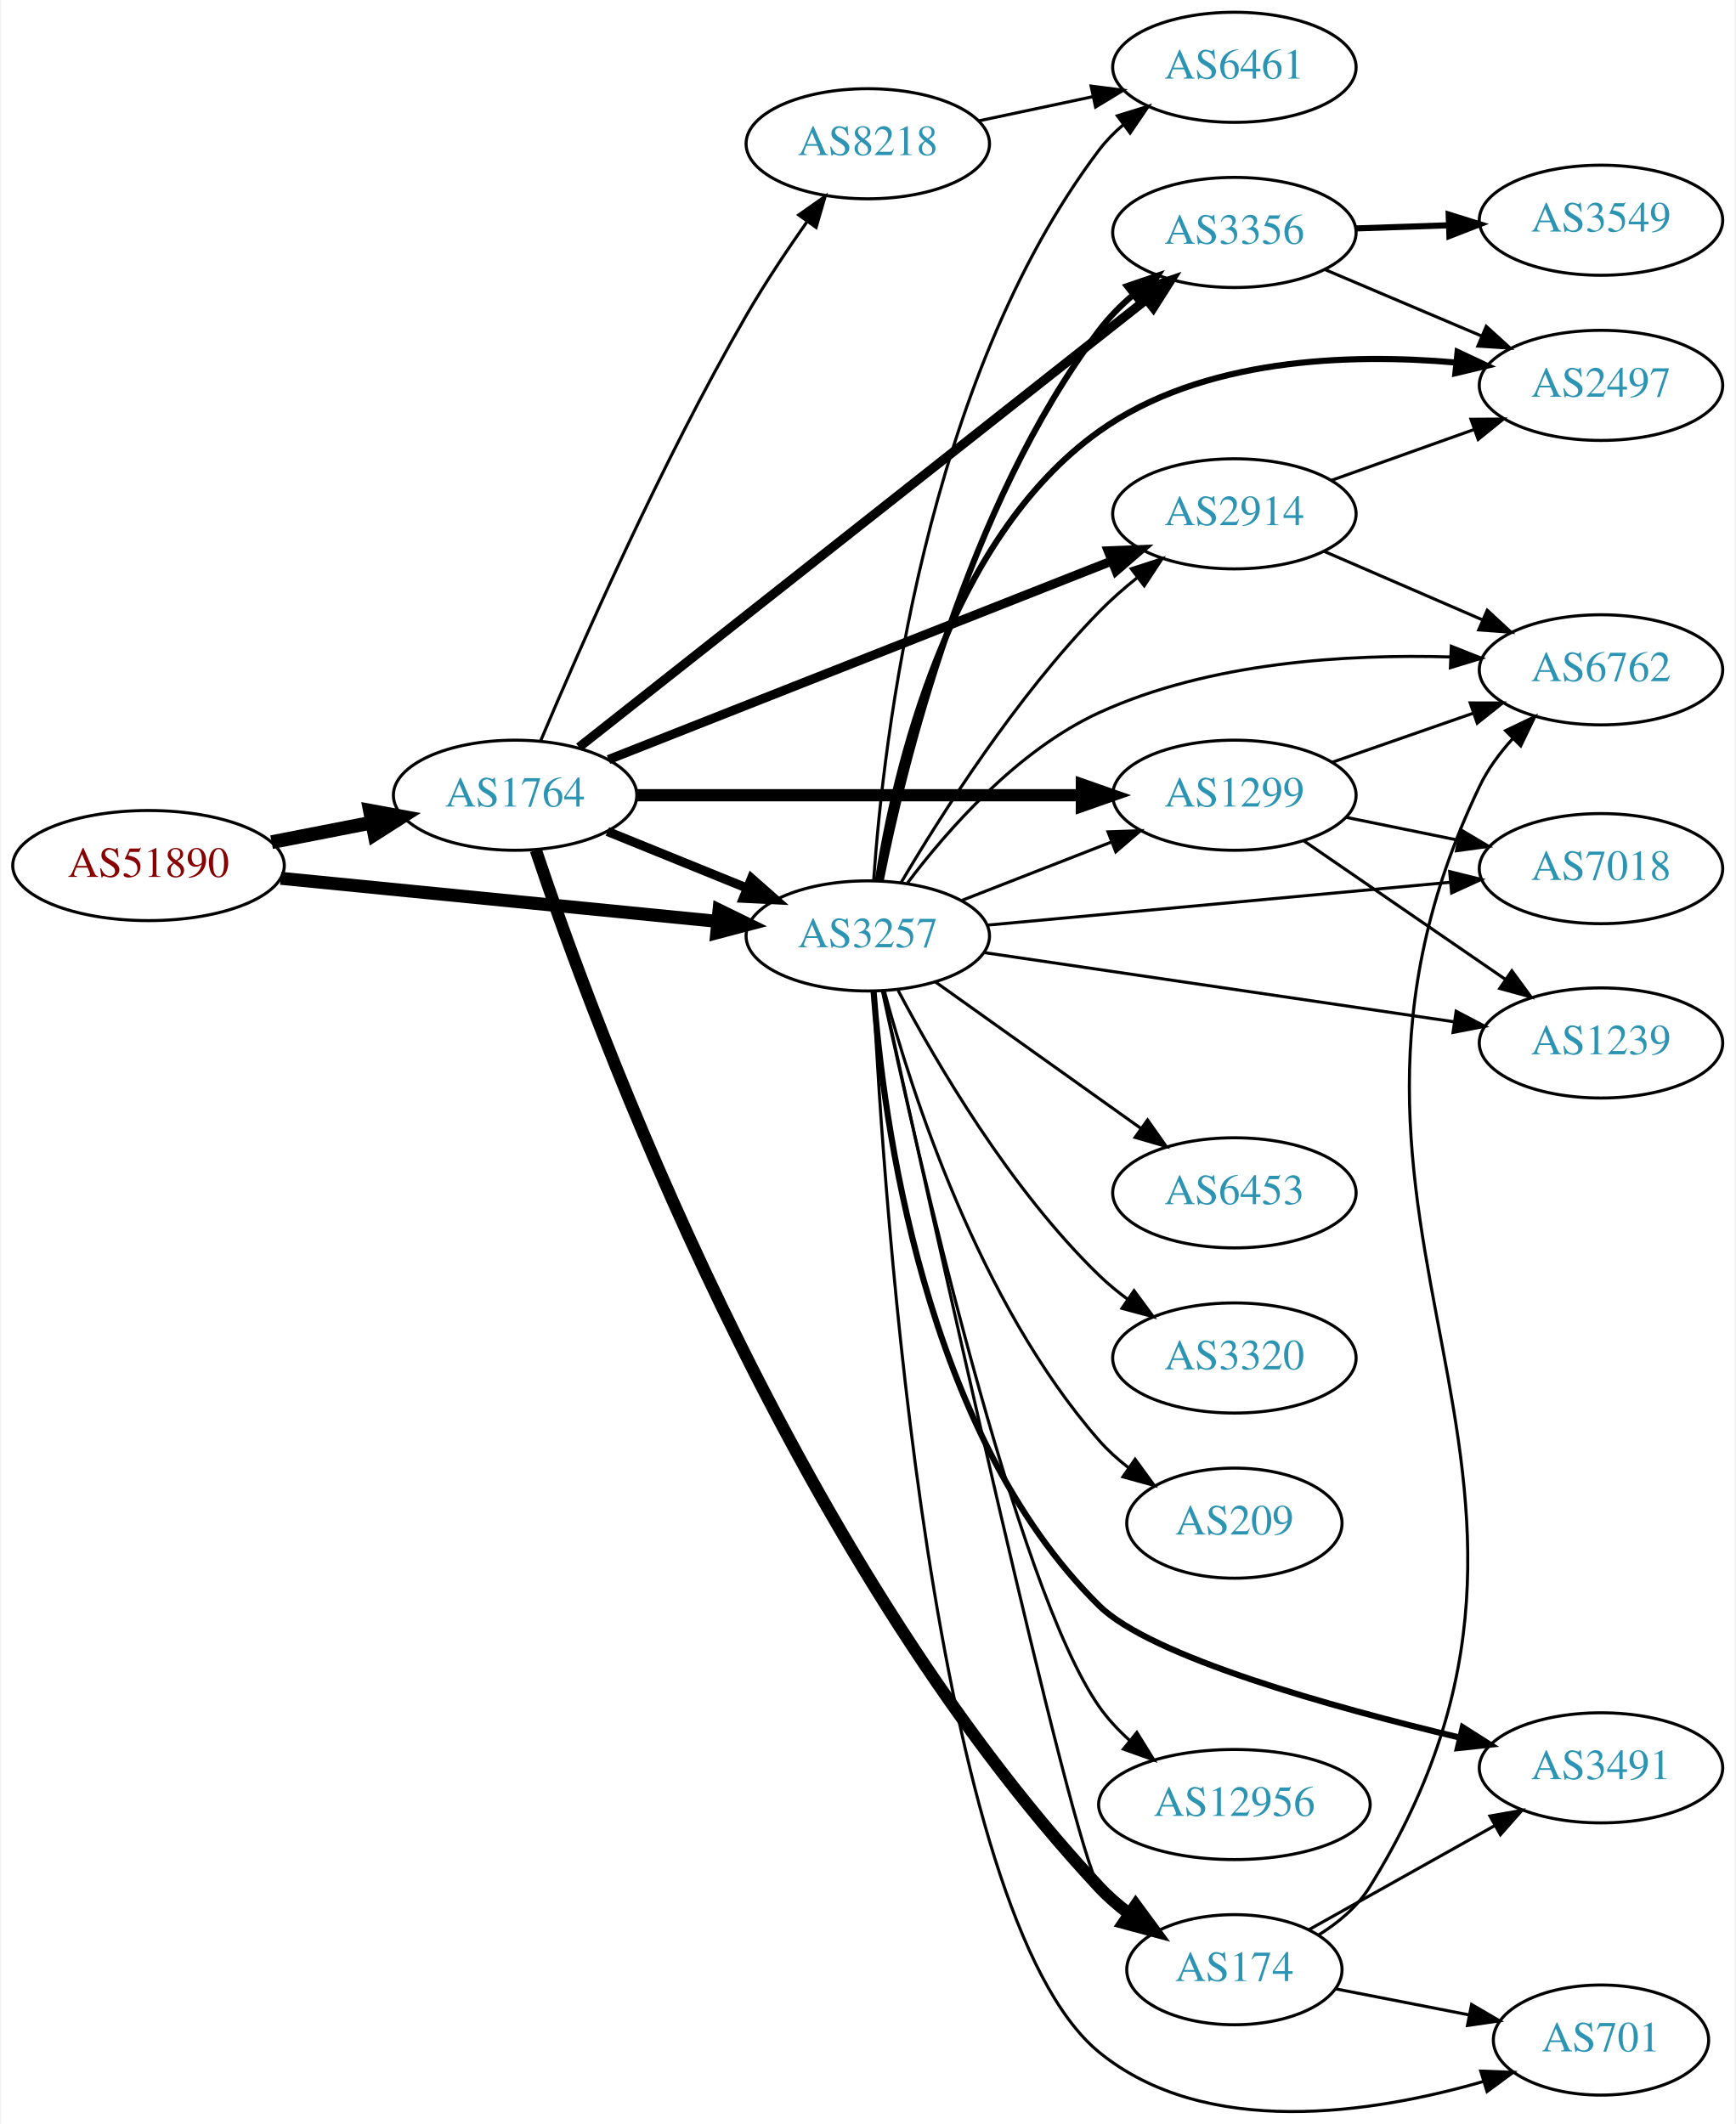
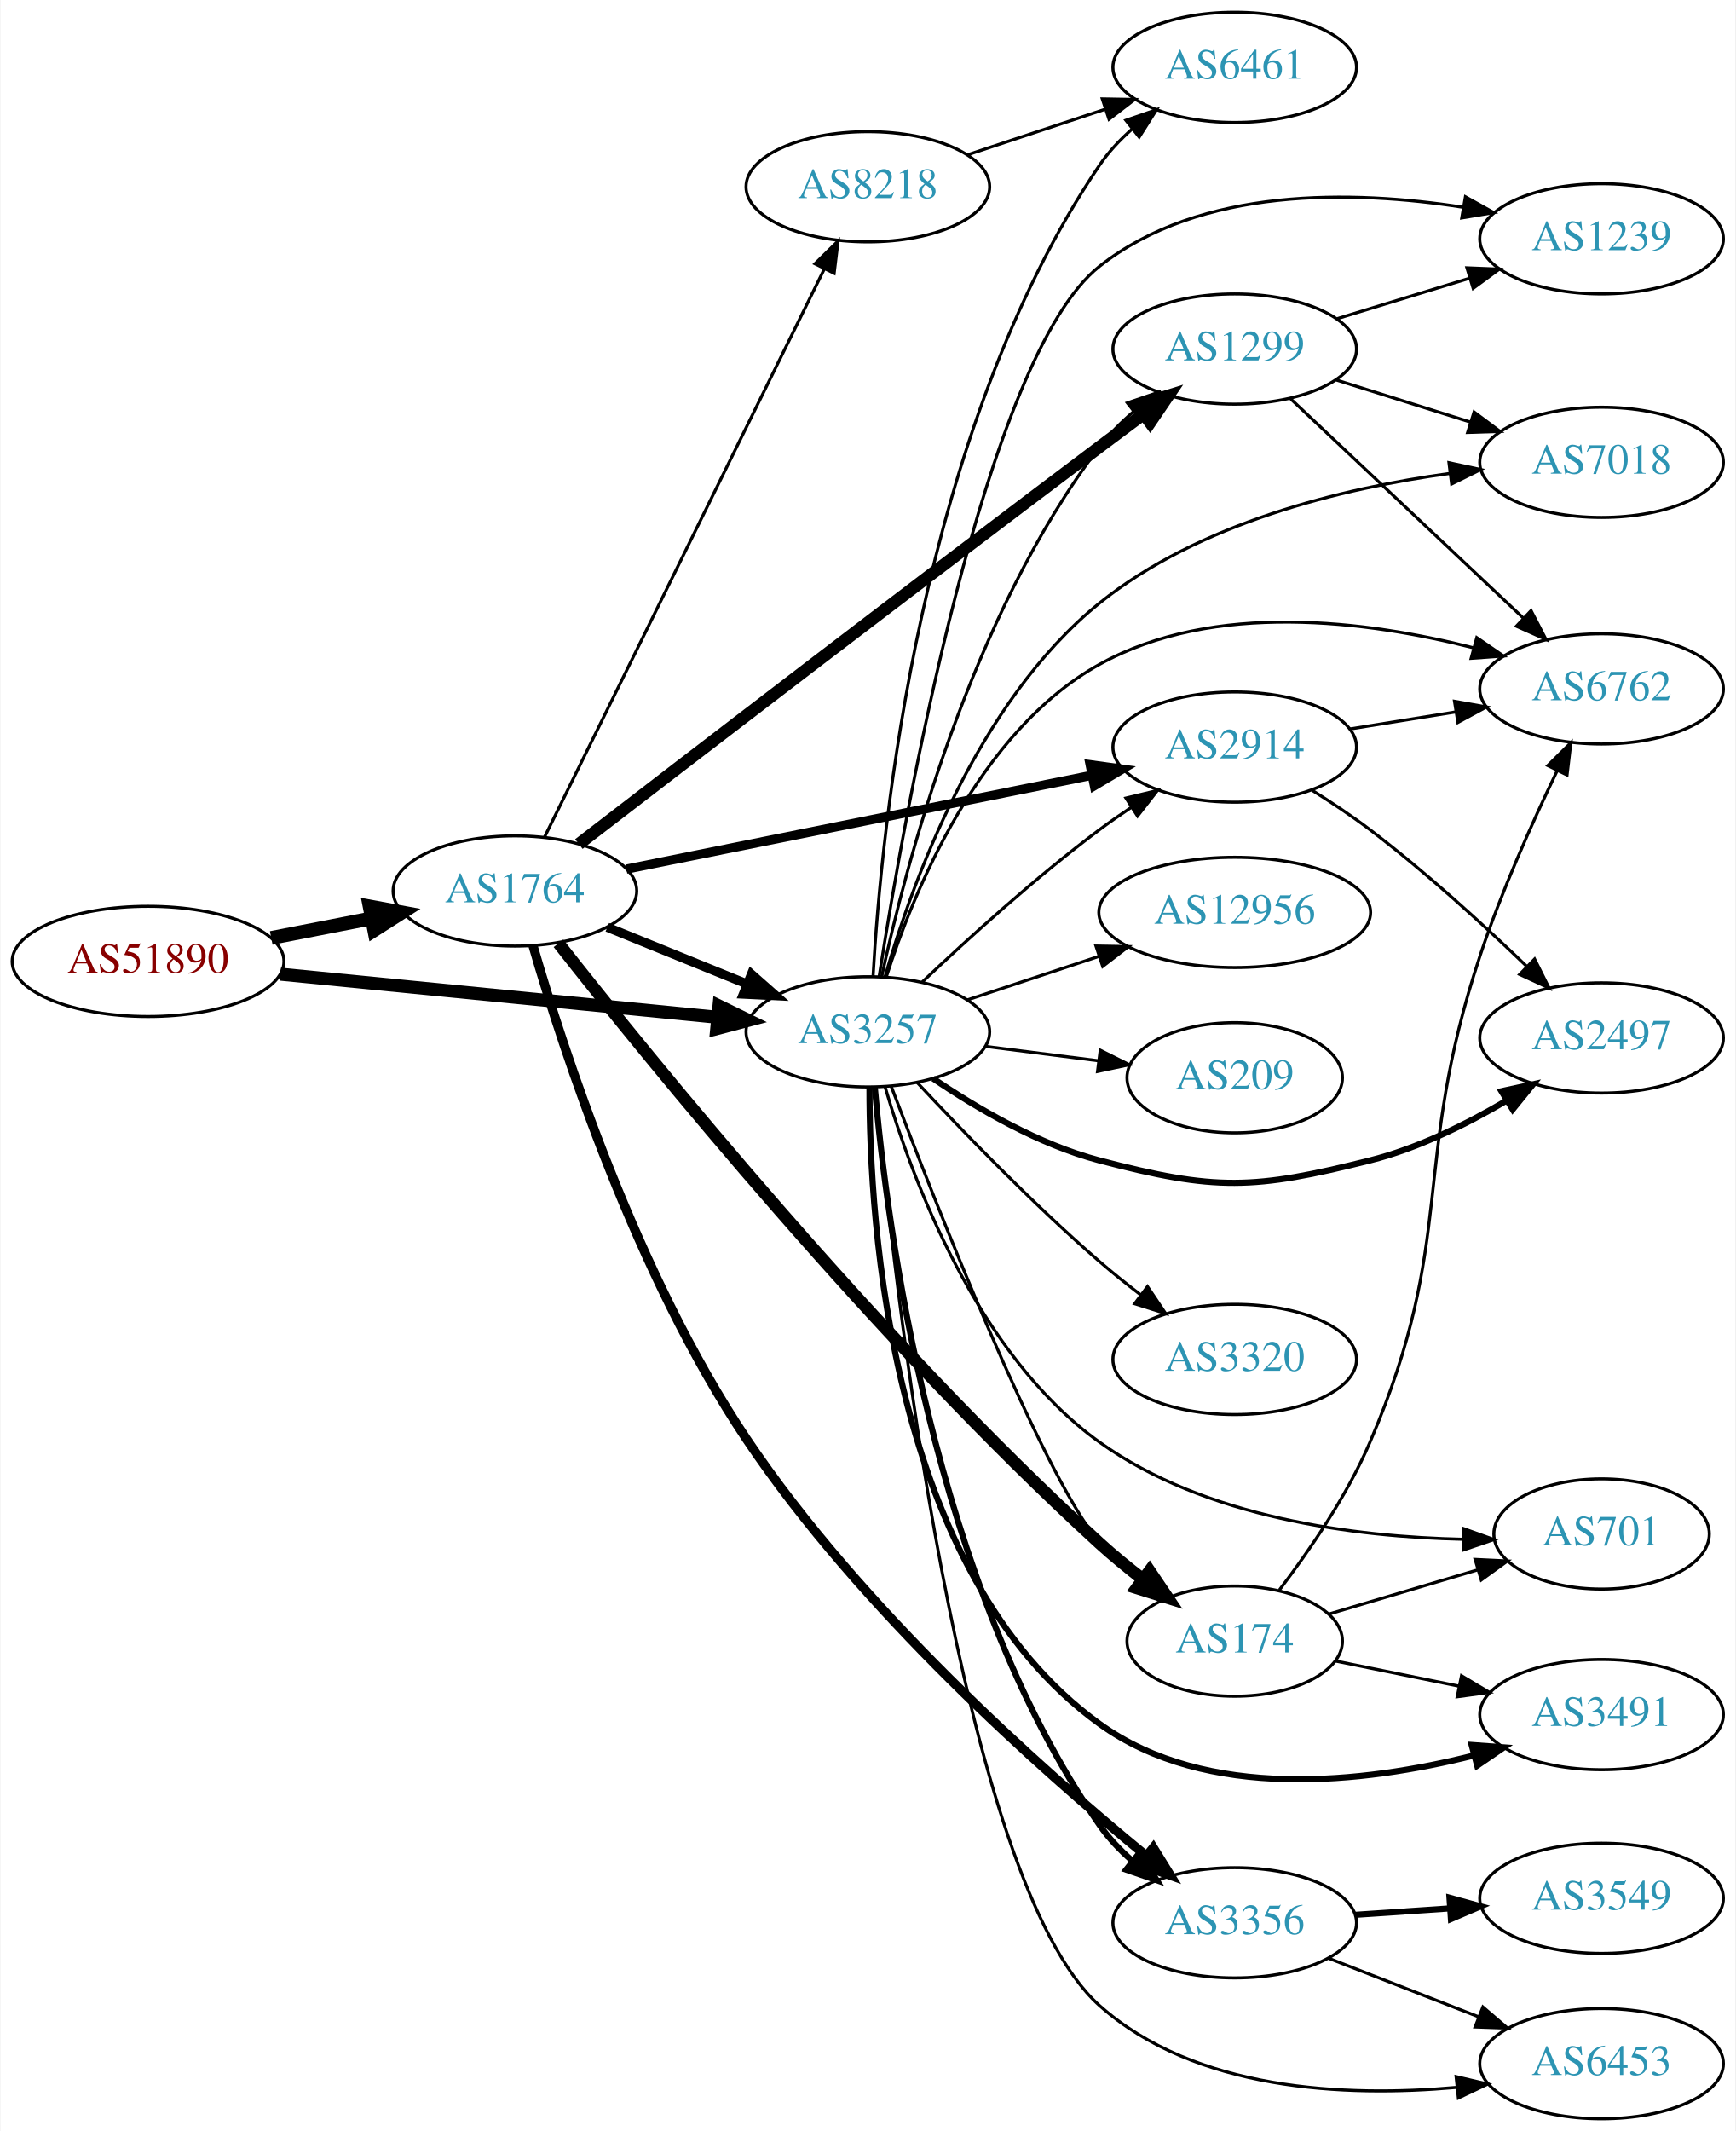
- <svg xmlns="http://www.w3.org/2000/svg" xmlns:xlink="http://www.w3.org/1999/xlink" width="567pt" height="694pt" viewBox="0.00 0.00 566.66 694.45">
-   <g id="graph0" class="graph" transform="scale(1 1) rotate(0) translate(4 690.447)">
-     <polygon fill="white" stroke="none" points="-4,4 -4,-690.447 562.663,-690.447 562.663,4 -4,4" />
+ <svg xmlns="http://www.w3.org/2000/svg" xmlns:xlink="http://www.w3.org/1999/xlink" width="567pt" height="696pt" viewBox="0.00 0.00 566.66 696.00">
+   <g id="graph0" class="graph" transform="scale(1 1) rotate(0) translate(4 692)">
+     <polygon fill="white" stroke="none" points="-4,4 -4,-692 562.663,-692 562.663,4 -4,4" />
    <g id="node1" class="node">
      <g id="a_node1">
        <a xlink:href="/asn/51890" xlink:title="AS51890 ~ Mayr-Melnhof Karton GmbH [AT]">
-           <ellipse fill="#ffffff" stroke="black" cx="44.196" cy="-407.447" rx="44.393" ry="18" />
-           <text text-anchor="middle" x="44.196" y="-403.747" font-family="Times,serif" font-size="14.00" fill="#880000">AS51890</text>
+           <ellipse fill="#ffffff" stroke="black" cx="44.196" cy="-378" rx="44.393" ry="18" />
+           <text text-anchor="middle" x="44.196" y="-374.3" font-family="Times,serif" font-size="14.00" fill="#880000">AS51890</text>
        </a>
      </g>
    </g>
    <g id="node2" class="node">
      <g id="a_node2">
        <a xlink:href="/asn/1764" xlink:title="AS1764 ~ NEXTLAYER-AS [AT]">
-           <ellipse fill="#ffffff" stroke="black" cx="164.039" cy="-430.447" rx="39.794" ry="18" />
-           <text text-anchor="middle" x="164.039" y="-426.747" font-family="Times,serif" font-size="14.00" fill="#2c94b3">AS1764</text>
+           <ellipse fill="#ffffff" stroke="black" cx="164.039" cy="-401" rx="39.794" ry="18" />
+           <text text-anchor="middle" x="164.039" y="-397.3" font-family="Times,serif" font-size="14.00" fill="#2c94b3">AS1764</text>
        </a>
      </g>
    </g>
    <g id="edge1" class="edge">
-       <path fill="none" stroke="black" stroke-width="4.5" d="M84.436,-415.106C94.888,-417.146 106.274,-419.368 117.052,-421.472" />
-       <polygon fill="black" stroke="black" stroke-width="4.5" points="116.58,-425.391 127.149,-423.443 118.089,-417.662 116.58,-425.391" />
+       <path fill="none" stroke="black" stroke-width="4.5" d="M84.436,-385.659C94.888,-387.699 106.274,-389.921 117.052,-392.025" />
+       <polygon fill="black" stroke="black" stroke-width="4.5" points="116.58,-395.944 127.149,-393.995 118.089,-388.215 116.58,-395.944" />
    </g>
    <g id="node3" class="node">
      <g id="a_node3">
        <a xlink:href="/asn/3257" xlink:title="AS3257 ~ GTT [DE]">
-           <ellipse fill="#ffffff" stroke="black" cx="279.332" cy="-384.447" rx="39.794" ry="18" />
-           <text text-anchor="middle" x="279.332" y="-380.747" font-family="Times,serif" font-size="14.00" fill="#2c94b3">AS3257</text>
+           <ellipse fill="#ffffff" stroke="black" cx="279.332" cy="-355" rx="39.794" ry="18" />
+           <text text-anchor="middle" x="279.332" y="-351.3" font-family="Times,serif" font-size="14.00" fill="#2c94b3">AS3257</text>
        </a>
      </g>
    </g>
    <g id="edge2" class="edge">
-       <path fill="none" stroke="black" stroke-width="4.25" d="M87.415,-403.282C127.661,-399.312 188.2,-393.339 230.277,-389.188" />
-       <polygon fill="black" stroke="black" stroke-width="4.25" points="230.7,-392.883 240.286,-388.201 229.97,-385.482 230.7,-392.883" />
-     </g>
-     <g id="edge4" class="edge">
-       <path fill="none" stroke="black" stroke-width="3" d="M194.214,-418.601C208.09,-412.967 224.867,-406.155 239.776,-400.102" />
-       <polygon fill="black" stroke="black" stroke-width="3" points="241.306,-403.258 249.255,-396.253 238.673,-396.772 241.306,-403.258" />
+       <path fill="none" stroke="black" stroke-width="4.25" d="M87.415,-373.835C127.661,-369.864 188.2,-363.892 230.277,-359.741" />
+       <polygon fill="black" stroke="black" stroke-width="4.25" points="230.7,-363.436 240.286,-358.753 229.97,-356.034 230.7,-363.436" />
+     </g>
+     <g id="edge5" class="edge">
+       <path fill="none" stroke="black" stroke-width="3" d="M194.214,-389.154C208.09,-383.52 224.867,-376.708 239.776,-370.654" />
+       <polygon fill="black" stroke="black" stroke-width="3" points="241.306,-373.811 249.255,-366.806 238.673,-367.325 241.306,-373.811" />
    </g>
    <g id="node4" class="node">
      <g id="a_node4">
-         <a xlink:href="/asn/174" xlink:title="AS174 ~ Cogent Communications [US]">
-           <ellipse fill="#ffffff" stroke="black" cx="399.174" cy="-46.447" rx="35.194" ry="18" />
-           <text text-anchor="middle" x="399.174" y="-42.747" font-family="Times,serif" font-size="14.00" fill="#2c94b3">AS174</text>
+         <a xlink:href="/asn/2914" xlink:title="AS2914 ~ NTT America, Inc. [US]">
+           <ellipse fill="#ffffff" stroke="black" cx="399.174" cy="-448" rx="39.794" ry="18" />
+           <text text-anchor="middle" x="399.174" y="-444.3" font-family="Times,serif" font-size="14.00" fill="#2c94b3">AS2914</text>
        </a>
      </g>
    </g>
    <g id="edge3" class="edge">
-       <path fill="none" stroke="black" stroke-width="4" d="M170.814,-412.477C189.524,-356.508 253.226,-182.549 354.978,-73.447 357.896,-70.319 361.254,-67.408 364.78,-64.745" />
-       <polygon fill="black" stroke="black" stroke-width="4" points="366.911,-67.529 373.19,-58.995 362.96,-61.75 366.911,-67.529" />
+       <path fill="none" stroke="black" stroke-width="3" d="M200.447,-408.138C241.099,-416.334 307.896,-429.8 352.449,-438.782" />
+       <polygon fill="black" stroke="black" stroke-width="3" points="351.938,-442.249 362.433,-440.795 353.322,-435.387 351.938,-442.249" />
    </g>
    <g id="node5" class="node">
      <g id="a_node5">
-         <a xlink:href="/asn/2914" xlink:title="AS2914 ~ NTT America, Inc. [US]">
-           <ellipse fill="#ffffff" stroke="black" cx="399.174" cy="-522.447" rx="39.794" ry="18" />
-           <text text-anchor="middle" x="399.174" y="-518.747" font-family="Times,serif" font-size="14.00" fill="#2c94b3">AS2914</text>
-         </a>
-       </g>
-     </g>
-     <g id="edge5" class="edge">
-       <path fill="none" stroke="black" stroke-width="3" d="M194.565,-442.099C236.318,-458.575 312.683,-488.711 359.094,-507.026" />
-       <polygon fill="black" stroke="black" stroke-width="3" points="357.933,-510.33 368.52,-510.745 360.503,-503.819 357.933,-510.33" />
+         <a xlink:href="/asn/1299" xlink:title="AS1299 ~ Telia Carrier [EU]">
+           <ellipse fill="#ffffff" stroke="black" cx="399.174" cy="-578" rx="39.794" ry="18" />
+           <text text-anchor="middle" x="399.174" y="-574.3" font-family="Times,serif" font-size="14.00" fill="#2c94b3">AS1299</text>
+         </a>
+       </g>
+     </g>
+     <g id="edge4" class="edge">
+       <path fill="none" stroke="black" stroke-width="4" d="M184.929,-416.334C219.428,-442.897 292.644,-499.122 354.978,-546 359.547,-549.436 364.402,-553.059 369.145,-556.584" />
+       <polygon fill="black" stroke="black" stroke-width="4" points="367.358,-559.616 377.476,-562.76 371.527,-553.993 367.358,-559.616" />
    </g>
    <g id="node6" class="node">
      <g id="a_node6">
-         <a xlink:href="/asn/8218" xlink:title="AS8218 ~ legacy Neotelecoms [FR]">
-           <ellipse fill="#ffffff" stroke="black" cx="279.332" cy="-643.447" rx="39.794" ry="18" />
-           <text text-anchor="middle" x="279.332" y="-639.747" font-family="Times,serif" font-size="14.00" fill="#2c94b3">AS8218</text>
+         <a xlink:href="/asn/3356" xlink:title="AS3356 ~ Level 3 Parent, LLC [US]">
+           <ellipse fill="#ffffff" stroke="black" cx="399.174" cy="-64" rx="39.794" ry="18" />
+           <text text-anchor="middle" x="399.174" y="-60.3" font-family="Times,serif" font-size="14.00" fill="#2c94b3">AS3356</text>
        </a>
      </g>
    </g>
    <g id="edge6" class="edge">
-       <path fill="none" stroke="black" d="M172.43,-448.341C184.921,-477.987 211.6,-538.841 239.685,-587.447 245.658,-597.784 252.938,-608.687 259.562,-618.098" />
-       <polygon fill="black" stroke="black" points="256.739,-620.167 265.405,-626.262 262.431,-616.093 256.739,-620.167" />
+       <path fill="none" stroke="black" stroke-width="3" d="M169.949,-383.097C179.689,-349.531 203.671,-275.686 239.685,-222 276.956,-166.441 335.794,-114.138 370.323,-85.849" />
+       <polygon fill="black" stroke="black" stroke-width="3" points="372.569,-88.533 378.135,-79.518 368.162,-83.095 372.569,-88.533" />
    </g>
    <g id="node7" class="node">
      <g id="a_node7">
-         <a xlink:href="/asn/1299" xlink:title="AS1299 ~ Telia Carrier [EU]">
-           <ellipse fill="#ffffff" stroke="black" cx="399.174" cy="-430.447" rx="39.794" ry="18" />
-           <text text-anchor="middle" x="399.174" y="-426.747" font-family="Times,serif" font-size="14.00" fill="#2c94b3">AS1299</text>
+         <a xlink:href="/asn/174" xlink:title="AS174 ~ Cogent Communications [US]">
+           <ellipse fill="#ffffff" stroke="black" cx="399.174" cy="-156" rx="35.194" ry="18" />
+           <text text-anchor="middle" x="399.174" y="-152.3" font-family="Times,serif" font-size="14.00" fill="#2c94b3">AS174</text>
        </a>
      </g>
    </g>
    <g id="edge7" class="edge">
-       <path fill="none" stroke="black" stroke-width="4" d="M203.798,-430.447C243.714,-430.447 306.032,-430.447 349.304,-430.447" />
-       <polygon fill="black" stroke="black" stroke-width="4" points="349.322,-433.947 359.322,-430.447 349.322,-426.947 349.322,-433.947" />
+       <path fill="none" stroke="black" stroke-width="4" d="M178.266,-383.912C207.783,-346.316 282.172,-254.489 354.978,-188 359.393,-183.968 364.303,-179.95 369.185,-176.192" />
+       <polygon fill="black" stroke="black" stroke-width="4" points="371.356,-178.939 377.28,-170.155 367.171,-173.328 371.356,-178.939" />
    </g>
    <g id="node8" class="node">
      <g id="a_node8">
-         <a xlink:href="/asn/3356" xlink:title="AS3356 ~ Level 3 Parent, LLC [US]">
-           <ellipse fill="#ffffff" stroke="black" cx="399.174" cy="-614.447" rx="39.794" ry="18" />
-           <text text-anchor="middle" x="399.174" y="-610.747" font-family="Times,serif" font-size="14.00" fill="#2c94b3">AS3356</text>
+         <a xlink:href="/asn/8218" xlink:title="AS8218 ~ legacy Neotelecoms [FR]">
+           <ellipse fill="#ffffff" stroke="black" cx="279.332" cy="-631" rx="39.794" ry="18" />
+           <text text-anchor="middle" x="279.332" y="-627.3" font-family="Times,serif" font-size="14.00" fill="#2c94b3">AS8218</text>
        </a>
      </g>
    </g>
    <g id="edge8" class="edge">
-       <path fill="none" stroke="black" stroke-width="3" d="M184.916,-446.135C226.467,-478.929 322.607,-554.806 370.303,-592.45" />
-       <polygon fill="black" stroke="black" stroke-width="3" points="368.329,-595.351 378.347,-598.799 372.666,-589.856 368.329,-595.351" />
+       <path fill="none" stroke="black" d="M173.74,-418.666C193.47,-458.719 241.7,-556.634 265.129,-604.196" />
+       <polygon fill="black" stroke="black" points="262.042,-605.85 269.6,-613.274 268.321,-602.757 262.042,-605.85" />
+     </g>
+     <g id="edge26" class="edge">
+       <path fill="none" stroke="black" d="M297.14,-371.315C311.838,-385.219 334.047,-405.373 354.978,-421 358.326,-423.5 361.91,-425.997 365.529,-428.407" />
+       <polygon fill="black" stroke="black" points="363.639,-431.353 373.94,-433.832 367.433,-425.47 363.639,-431.353" />
+     </g>
+     <g id="edge22" class="edge">
+       <path fill="none" stroke="black" d="M283.843,-372.972C291.569,-408.898 312.804,-490.854 354.978,-546 358.157,-550.156 362.015,-554.027 366.102,-557.537" />
+       <polygon fill="black" stroke="black" points="364.097,-560.412 374.127,-563.825 368.414,-554.902 364.097,-560.412" />
+     </g>
+     <g id="edge29" class="edge">
+       <path fill="none" stroke="black" stroke-width="2" d="M281.581,-336.989C285.458,-292.324 300.533,-174.415 354.978,-96 357.962,-91.702 361.711,-87.752 365.746,-84.203" />
+       <polygon fill="black" stroke="black" stroke-width="2" points="368.06,-86.836 373.734,-77.888 363.719,-81.345 368.06,-86.836" />
    </g>
    <g id="edge33" class="edge">
-       <path fill="none" stroke="black" d="M284.29,-366.292C298.443,-301.624 346.159,-85.7 354.978,-73.447 357.477,-69.975 360.574,-66.851 363.954,-64.067" />
-       <polygon fill="black" stroke="black" points="366.093,-66.841 372.205,-58.187 362.03,-61.141 366.093,-66.841" />
-     </g>
-     <g id="edge29" class="edge">
-       <path fill="none" stroke="black" d="M290.206,-401.863C303.25,-423.972 327.777,-462.584 354.978,-490.447 358.713,-494.273 362.939,-497.988 367.249,-501.452" />
-       <polygon fill="black" stroke="black" points="365.46,-504.488 375.535,-507.764 369.701,-498.92 365.46,-504.488" />
-     </g>
-     <g id="edge27" class="edge">
-       <path fill="none" stroke="black" d="M310.068,-396.055C324.862,-401.83 342.939,-408.886 358.861,-415.101" />
-       <polygon fill="black" stroke="black" points="357.859,-418.467 368.447,-418.843 360.404,-411.946 357.859,-418.467" />
-     </g>
-     <g id="edge23" class="edge">
-       <path fill="none" stroke="black" stroke-width="2" d="M283.559,-402.51C290.88,-439.45 311.582,-524.99 354.978,-582.447 358.132,-586.623 361.975,-590.504 366.056,-594.019" />
-       <polygon fill="black" stroke="black" stroke-width="2" points="364.048,-596.892 374.076,-600.311 368.368,-591.385 364.048,-596.892" />
+       <path fill="none" stroke="black" d="M286.95,-337.229C301.231,-299.444 335.238,-212.572 354.978,-188 358.558,-183.543 362.898,-179.388 367.429,-175.644" />
+       <polygon fill="black" stroke="black" points="369.83,-178.215 375.668,-169.374 365.591,-172.644 369.83,-178.215" />
    </g>
    <g id="node9" class="node">
      <g id="a_node9">
-         <a xlink:href="/asn/6461" xlink:title="AS6461 ~ Zayo Bandwidth [US]">
-           <ellipse fill="#ffffff" stroke="black" cx="399.174" cy="-668.447" rx="39.794" ry="18" />
-           <text text-anchor="middle" x="399.174" y="-664.747" font-family="Times,serif" font-size="14.00" fill="#2c94b3">AS6461</text>
-         </a>
-       </g>
-     </g>
-     <g id="edge28" class="edge">
-       <path fill="none" stroke="black" d="M281.244,-402.593C284.353,-447.536 297.812,-565.844 354.978,-641.447 357.245,-644.445 359.95,-647.192 362.885,-649.688" />
-       <polygon fill="black" stroke="black" points="360.923,-652.59 371.047,-655.712 365.079,-646.958 360.923,-652.59" />
+         <a xlink:href="/asn/1239" xlink:title="AS1239 ~ Sprint [US]">
+           <ellipse fill="#ffffff" stroke="black" cx="519.017" cy="-614" rx="39.794" ry="18" />
+           <text text-anchor="middle" x="519.017" y="-610.3" font-family="Times,serif" font-size="14.00" fill="#2c94b3">AS1239</text>
+         </a>
+       </g>
+     </g>
+     <g id="edge23" class="edge">
+       <path fill="none" stroke="black" d="M283.02,-373.087C291.203,-425.474 317.548,-575.474 354.978,-605 388.099,-631.127 437.805,-629.92 473.623,-624.329" />
+       <polygon fill="black" stroke="black" points="474.538,-627.723 483.794,-622.567 473.344,-620.825 474.538,-627.723" />
+     </g>
+     <g id="node10" class="node">
+       <g id="a_node10">
+         <a xlink:href="/asn/7018" xlink:title="AS7018 ~ AT&amp;T Services, Inc. [US]">
+           <ellipse fill="#ffffff" stroke="black" cx="519.017" cy="-541" rx="39.794" ry="18" />
+           <text text-anchor="middle" x="519.017" y="-537.3" font-family="Times,serif" font-size="14.00" fill="#2c94b3">AS7018</text>
+         </a>
+       </g>
+     </g>
+     <g id="edge30" class="edge">
+       <path fill="none" stroke="black" d="M284.934,-372.988C293.522,-402.883 314.861,-462.693 354.978,-495 387.605,-521.275 434.399,-532.552 469.494,-537.387" />
+       <polygon fill="black" stroke="black" points="469.163,-540.872 479.52,-538.638 470.031,-533.926 469.163,-540.872" />
    </g>
    <g id="node11" class="node">
      <g id="a_node11">
-         <a xlink:href="/asn/2497" xlink:title="AS2497 ~ Internet Initiative Japan Inc. [JP]">
-           <ellipse fill="#ffffff" stroke="black" cx="519.017" cy="-564.447" rx="39.794" ry="18" />
-           <text text-anchor="middle" x="519.017" y="-560.747" font-family="Times,serif" font-size="14.00" fill="#2c94b3">AS2497</text>
-         </a>
-       </g>
-     </g>
-     <g id="edge21" class="edge">
-       <path fill="none" stroke="black" stroke-width="2" d="M282.603,-402.567C288.045,-437.552 305.294,-514.064 354.978,-549.447 388.59,-573.385 436.509,-574.997 471.701,-571.907" />
-       <polygon fill="black" stroke="black" stroke-width="2" points="472.137,-575.381 481.724,-570.871 471.418,-568.418 472.137,-575.381" />
+         <a xlink:href="/asn/6762" xlink:title="AS6762 ~ TELECOM ITALIA SPARKLE S.p.A. [IT]">
+           <ellipse fill="#ffffff" stroke="black" cx="519.017" cy="-467" rx="39.794" ry="18" />
+           <text text-anchor="middle" x="519.017" y="-463.3" font-family="Times,serif" font-size="14.00" fill="#2c94b3">AS6762</text>
+         </a>
+       </g>
+     </g>
+     <g id="edge27" class="edge">
+       <path fill="none" stroke="black" d="M285.36,-372.934C294.218,-400.674 315.516,-453.073 354.978,-475 392.405,-495.796 442.443,-489.259 477.17,-480.408" />
+       <polygon fill="black" stroke="black" points="478.247,-483.742 486.98,-477.743 476.412,-476.987 478.247,-483.742" />
    </g>
    <g id="node12" class="node">
      <g id="a_node12">
        <a xlink:href="/asn/701" xlink:title="AS701 ~ UUNET [US]">
-           <ellipse fill="#ffffff" stroke="black" cx="519.017" cy="-23.447" rx="35.194" ry="18" />
-           <text text-anchor="middle" x="519.017" y="-19.747" font-family="Times,serif" font-size="14.00" fill="#2c94b3">AS701</text>
-         </a>
-       </g>
-     </g>
-     <g id="edge24" class="edge">
-       <path fill="none" stroke="black" d="M281.144,-366.122C284.561,-298.436 300.235,-64.128 354.978,-19.447 389.865,9.027 444.334,0.577 480.587,-9.908" />
-       <polygon fill="black" stroke="black" points="479.711,-13.3 490.297,-12.89 481.766,-6.609 479.711,-13.3" />
+           <ellipse fill="#ffffff" stroke="black" cx="519.017" cy="-191" rx="35.194" ry="18" />
+           <text text-anchor="middle" x="519.017" y="-187.3" font-family="Times,serif" font-size="14.00" fill="#2c94b3">AS701</text>
+         </a>
+       </g>
+     </g>
+     <g id="edge31" class="edge">
+       <path fill="none" stroke="black" d="M284.995,-336.898C293.562,-307.526 314.73,-249.871 354.978,-221 389.566,-196.189 438.607,-190.033 473.857,-189.258" />
+       <polygon fill="black" stroke="black" points="473.895,-192.758 483.865,-189.173 473.836,-185.758 473.895,-192.758" />
    </g>
    <g id="node13" class="node">
      <g id="a_node13">
-         <a xlink:href="/asn/6762" xlink:title="AS6762 ~ TELECOM ITALIA SPARKLE S.p.A. [IT]">
-           <ellipse fill="#ffffff" stroke="black" cx="519.017" cy="-471.447" rx="39.794" ry="18" />
-           <text text-anchor="middle" x="519.017" y="-467.747" font-family="Times,serif" font-size="14.00" fill="#2c94b3">AS6762</text>
-         </a>
-       </g>
-     </g>
-     <g id="edge30" class="edge">
-       <path fill="none" stroke="black" d="M292.337,-401.795C305.484,-419.225 328.286,-445.207 354.978,-457.447 391.018,-473.974 436.219,-476.642 469.88,-475.65" />
-       <polygon fill="black" stroke="black" points="470.086,-479.145 479.934,-475.236 469.798,-472.151 470.086,-479.145" />
+         <a xlink:href="/asn/3491" xlink:title="AS3491 ~ PCCW Global, Inc. [US]">
+           <ellipse fill="#ffffff" stroke="black" cx="519.017" cy="-132" rx="39.794" ry="18" />
+           <text text-anchor="middle" x="519.017" y="-128.3" font-family="Times,serif" font-size="14.00" fill="#2c94b3">AS3491</text>
+         </a>
+       </g>
+     </g>
+     <g id="edge20" class="edge">
+       <path fill="none" stroke="black" stroke-width="2" d="M279.864,-336.926C279.824,-292.573 286.662,-178.382 354.978,-129 390.06,-103.641 441.399,-109.646 477.059,-118.594" />
+       <polygon fill="black" stroke="black" stroke-width="2" points="476.564,-122.086 487.13,-121.303 478.382,-115.326 476.564,-122.086" />
    </g>
    <g id="node14" class="node">
      <g id="a_node14">
-         <a xlink:href="/asn/3491" xlink:title="AS3491 ~ PCCW Global, Inc. [US]">
-           <ellipse fill="#ffffff" stroke="black" cx="519.017" cy="-112.447" rx="39.794" ry="18" />
-           <text text-anchor="middle" x="519.017" y="-108.747" font-family="Times,serif" font-size="14.00" fill="#2c94b3">AS3491</text>
-         </a>
-       </g>
-     </g>
-     <g id="edge20" class="edge">
-       <path fill="none" stroke="black" stroke-width="2" d="M281.226,-366.314C284.256,-324.811 297.483,-222.132 354.978,-165.447 371.853,-148.811 430.814,-132.365 472.977,-122.309" />
-       <polygon fill="black" stroke="black" stroke-width="2" points="473.824,-125.705 482.763,-120.017 472.228,-118.89 473.824,-125.705" />
-     </g>
-     <g id="node15" class="node">
-       <g id="a_node15">
-         <a xlink:href="/asn/1239" xlink:title="AS1239 ~ Sprint [US]">
-           <ellipse fill="#ffffff" stroke="black" cx="519.017" cy="-349.447" rx="39.794" ry="18" />
-           <text text-anchor="middle" x="519.017" y="-345.747" font-family="Times,serif" font-size="14.00" fill="#2c94b3">AS1239</text>
-         </a>
-       </g>
-     </g>
-     <g id="edge25" class="edge">
-       <path fill="none" stroke="black" d="M317.209,-379.017C358.581,-372.925 425.792,-363.028 470.929,-356.381" />
-       <polygon fill="black" stroke="black" points="471.669,-359.81 481.053,-354.89 470.649,-352.885 471.669,-359.81" />
+         <a xlink:href="/asn/6453" xlink:title="AS6453 ~ TATA COMMUNICATIONS (AMERICA) INC [US]">
+           <ellipse fill="#ffffff" stroke="black" cx="519.017" cy="-18" rx="39.794" ry="18" />
+           <text text-anchor="middle" x="519.017" y="-14.3" font-family="Times,serif" font-size="14.00" fill="#2c94b3">AS6453</text>
+         </a>
+       </g>
+     </g>
+     <g id="edge24" class="edge">
+       <path fill="none" stroke="black" d="M281.921,-336.694C287.651,-275.208 309.369,-77.663 354.978,-37 386.244,-9.125 435.357,-6.997 471.513,-10.238" />
+       <polygon fill="black" stroke="black" points="471.498,-13.756 481.812,-11.336 472.24,-6.796 471.498,-13.756" />
    </g>
    <g id="node16" class="node">
      <g id="a_node16">
-         <a xlink:href="/asn/7018" xlink:title="AS7018 ~ AT&amp;T Services, Inc. [US]">
-           <ellipse fill="#ffffff" stroke="black" cx="519.017" cy="-406.447" rx="39.794" ry="18" />
-           <text text-anchor="middle" x="519.017" y="-402.747" font-family="Times,serif" font-size="14.00" fill="#2c94b3">AS7018</text>
-         </a>
-       </g>
-     </g>
-     <g id="edge26" class="edge">
-       <path fill="none" stroke="black" d="M318.256,-387.958C359.355,-391.762 425.041,-397.841 469.781,-401.983" />
-       <polygon fill="black" stroke="black" points="469.554,-405.476 479.834,-402.913 470.199,-398.506 469.554,-405.476" />
+         <a xlink:href="/asn/6461" xlink:title="AS6461 ~ Zayo Bandwidth [US]">
+           <ellipse fill="#ffffff" stroke="black" cx="399.174" cy="-670" rx="39.794" ry="18" />
+           <text text-anchor="middle" x="399.174" y="-666.3" font-family="Times,serif" font-size="14.00" fill="#2c94b3">AS6461</text>
+         </a>
+       </g>
+     </g>
+     <g id="edge32" class="edge">
+       <path fill="none" stroke="black" d="M281.042,-373.253C283.706,-420.902 296.26,-551.347 354.978,-638 357.913,-642.331 361.634,-646.301 365.657,-649.858" />
+       <polygon fill="black" stroke="black" points="363.623,-652.713 373.635,-656.179 367.971,-647.226 363.623,-652.713" />
    </g>
    <g id="node17" class="node">
      <g id="a_node17">
-         <a xlink:href="/asn/6453" xlink:title="AS6453 ~ TATA COMMUNICATIONS (AMERICA) INC [US]">
-           <ellipse fill="#ffffff" stroke="black" cx="399.174" cy="-300.447" rx="39.794" ry="18" />
-           <text text-anchor="middle" x="399.174" y="-296.747" font-family="Times,serif" font-size="14.00" fill="#2c94b3">AS6453</text>
-         </a>
-       </g>
-     </g>
-     <g id="edge22" class="edge">
-       <path fill="none" stroke="black" d="M301.399,-369.43C320.135,-356.075 347.726,-336.407 368.659,-321.486" />
-       <polygon fill="black" stroke="black" points="370.78,-324.273 376.891,-315.618 366.717,-318.572 370.78,-324.273" />
+         <a xlink:href="/asn/2497" xlink:title="AS2497 ~ Internet Initiative Japan Inc. [JP]">
+           <ellipse fill="#ffffff" stroke="black" cx="519.017" cy="-353" rx="39.794" ry="18" />
+           <text text-anchor="middle" x="519.017" y="-349.3" font-family="Times,serif" font-size="14.00" fill="#2c94b3">AS2497</text>
+         </a>
+       </g>
+     </g>
+     <g id="edge21" class="edge">
+       <path fill="none" stroke="black" stroke-width="2" d="M300.637,-339.771C314.987,-329.999 335.128,-318.201 354.978,-313 392.981,-303.043 405.267,-303.434 443.37,-313 459.012,-316.927 474.954,-324.832 488.067,-332.585" />
+       <polygon fill="black" stroke="black" stroke-width="2" points="486.305,-335.611 496.655,-337.878 489.978,-329.652 486.305,-335.611" />
    </g>
    <g id="node18" class="node">
      <g id="a_node18">
-         <a xlink:href="/asn/3320" xlink:title="AS3320 ~ DTAG [DE]">
-           <ellipse fill="#ffffff" stroke="black" cx="399.174" cy="-246.447" rx="39.794" ry="18" />
-           <text text-anchor="middle" x="399.174" y="-242.747" font-family="Times,serif" font-size="14.00" fill="#2c94b3">AS3320</text>
-         </a>
-       </g>
-     </g>
-     <g id="edge31" class="edge">
-       <path fill="none" stroke="black" d="M289.248,-366.627C301.61,-343.197 325.765,-301.701 354.978,-273.447 357.829,-270.69 361.006,-268.071 364.309,-265.625" />
-       <polygon fill="black" stroke="black" points="366.373,-268.453 372.659,-259.924 362.427,-262.672 366.373,-268.453" />
+         <a xlink:href="/asn/12956" xlink:title="AS12956 ~ TELXIUS [ES]">
+           <ellipse fill="#ffffff" stroke="black" cx="399.174" cy="-394" rx="44.393" ry="18" />
+           <text text-anchor="middle" x="399.174" y="-390.3" font-family="Times,serif" font-size="14.00" fill="#2c94b3">AS12956</text>
+         </a>
+       </g>
+     </g>
+     <g id="edge25" class="edge">
+       <path fill="none" stroke="black" d="M311.911,-365.451C325.095,-369.814 340.625,-374.954 354.849,-379.661" />
+       <polygon fill="black" stroke="black" points="353.849,-383.017 364.442,-382.836 356.048,-376.372 353.849,-383.017" />
    </g>
    <g id="node19" class="node">
      <g id="a_node19">
        <a xlink:href="/asn/209" xlink:title="AS209 ~ CenturyLink Communications, LLC [US]">
-           <ellipse fill="#ffffff" stroke="black" cx="399.174" cy="-192.447" rx="35.194" ry="18" />
-           <text text-anchor="middle" x="399.174" y="-188.747" font-family="Times,serif" font-size="14.00" fill="#2c94b3">AS209</text>
-         </a>
-       </g>
-     </g>
-     <g id="edge32" class="edge">
-       <path fill="none" stroke="black" d="M284.748,-366.425C293.468,-333.888 315.552,-264.536 354.978,-219.447 357.794,-216.227 361.089,-213.259 364.58,-210.564" />
-       <polygon fill="black" stroke="black" points="366.714,-213.344 372.951,-204.779 362.734,-207.585 366.714,-213.344" />
+           <ellipse fill="#ffffff" stroke="black" cx="399.174" cy="-340" rx="35.194" ry="18" />
+           <text text-anchor="middle" x="399.174" y="-336.3" font-family="Times,serif" font-size="14.00" fill="#2c94b3">AS209</text>
+         </a>
+       </g>
+     </g>
+     <g id="edge28" class="edge">
+       <path fill="none" stroke="black" d="M317.618,-350.254C329.418,-348.752 342.563,-347.079 354.754,-345.527" />
+       <polygon fill="black" stroke="black" points="355.242,-348.993 364.72,-344.258 354.358,-342.049 355.242,-348.993" />
    </g>
    <g id="node20" class="node">
      <g id="a_node20">
-         <a xlink:href="/asn/12956" xlink:title="AS12956 ~ TELXIUS [ES]">
-           <ellipse fill="#ffffff" stroke="black" cx="399.174" cy="-100.447" rx="44.393" ry="18" />
-           <text text-anchor="middle" x="399.174" y="-96.747" font-family="Times,serif" font-size="14.00" fill="#2c94b3">AS12956</text>
+         <a xlink:href="/asn/3320" xlink:title="AS3320 ~ DTAG [DE]">
+           <ellipse fill="#ffffff" stroke="black" cx="399.174" cy="-248" rx="39.794" ry="18" />
+           <text text-anchor="middle" x="399.174" y="-244.3" font-family="Times,serif" font-size="14.00" fill="#2c94b3">AS3320</text>
        </a>
      </g>
    </g>
    <g id="edge34" class="edge">
-       <path fill="none" stroke="black" d="M284.113,-366.401C295.031,-315.441 327.574,-171.607 354.978,-132.447 357.774,-128.452 361.228,-124.754 364.955,-121.4" />
-       <polygon fill="black" stroke="black" points="367.286,-124.016 372.866,-115.009 362.887,-118.571 367.286,-124.016" />
+       <path fill="none" stroke="black" d="M295.397,-338.487C310.024,-322.795 333.156,-298.859 354.978,-280 359.215,-276.339 363.839,-272.636 368.435,-269.112" />
+       <polygon fill="black" stroke="black" points="370.68,-271.803 376.59,-263.01 366.486,-266.199 370.68,-271.803" />
+     </g>
+     <g id="edge18" class="edge">
+       <path fill="none" stroke="black" d="M436.814,-453.908C447.788,-455.677 459.971,-457.641 471.492,-459.499" />
+       <polygon fill="black" stroke="black" points="470.97,-462.96 481.399,-461.096 472.084,-456.049 470.97,-462.96" />
+     </g>
+     <g id="edge19" class="edge">
+       <path fill="none" stroke="black" d="M424.453,-433.892C430.765,-429.938 437.451,-425.488 443.37,-421 461.404,-407.327 480.231,-390.152 494.467,-376.484" />
+       <polygon fill="black" stroke="black" points="497.133,-378.773 501.868,-369.296 492.256,-373.752 497.133,-378.773" />
+     </g>
+     <g id="edge9" class="edge">
+       <path fill="none" stroke="black" d="M432.687,-587.932C446.082,-592.025 461.774,-596.818 476.022,-601.171" />
+       <polygon fill="black" stroke="black" points="475.024,-604.526 485.61,-604.1 477.069,-597.831 475.024,-604.526" />
+     </g>
+     <g id="edge10" class="edge">
+       <path fill="none" stroke="black" d="M432.375,-567.89C445.885,-563.648 461.773,-558.659 476.172,-554.138" />
+       <polygon fill="black" stroke="black" points="477.362,-557.433 485.855,-551.098 475.265,-550.755 477.362,-557.433" />
+     </g>
+     <g id="edge11" class="edge">
+       <path fill="none" stroke="black" d="M417.309,-561.86C437.382,-542.952 470.786,-511.488 493.574,-490.023" />
+       <polygon fill="black" stroke="black" points="495.981,-492.564 500.861,-483.16 491.182,-487.469 495.981,-492.564" />
+     </g>
+     <g id="edge15" class="edge">
+       <path fill="none" stroke="black" d="M429.911,-52.392C444.704,-46.617 462.782,-39.561 478.703,-33.346" />
+       <polygon fill="black" stroke="black" points="480.247,-36.501 488.29,-29.604 477.701,-29.98 480.247,-36.501" />
+     </g>
+     <g id="node15" class="node">
+       <g id="a_node15">
+         <a xlink:href="/asn/3549" xlink:title="AS3549 ~ Level 3 Parent, LLC [US]">
+           <ellipse fill="#ffffff" stroke="black" cx="519.017" cy="-72" rx="39.794" ry="18" />
+           <text text-anchor="middle" x="519.017" y="-68.3" font-family="Times,serif" font-size="14.00" fill="#2c94b3">AS3549</text>
+         </a>
+       </g>
+     </g>
+     <g id="edge16" class="edge">
+       <path fill="none" stroke="black" stroke-width="2" d="M438.434,-66.597C448.313,-67.268 459.08,-67.999 469.41,-68.7" />
+       <polygon fill="black" stroke="black" stroke-width="2" points="469.331,-72.203 479.545,-69.388 469.805,-65.219 469.331,-72.203" />
    </g>
    <g id="edge12" class="edge">
-       <path fill="none" stroke="black" d="M432.375,-40.162C445.755,-37.551 461.468,-34.484 475.756,-31.695" />
-       <polygon fill="black" stroke="black" points="476.71,-35.075 485.855,-29.724 475.369,-28.205 476.71,-35.075" />
+       <path fill="none" stroke="black" d="M413.737,-172.667C423.334,-185.249 435.796,-203.313 443.37,-221 471.892,-287.605 456.554,-311.231 479.37,-380 486.244,-400.718 496.312,-423.216 504.449,-440.143" />
+       <polygon fill="black" stroke="black" points="501.442,-441.962 508.978,-449.409 507.731,-438.888 501.442,-441.962" />
    </g>
    <g id="edge13" class="edge">
-       <path fill="none" stroke="black" d="M426.711,-57.807C433.165,-61.82 439.357,-66.987 443.37,-73.447 528.226,-210.032 409.899,-288.431 479.37,-433.447 482.027,-438.992 485.845,-444.183 490.059,-448.838" />
-       <polygon fill="black" stroke="black" points="487.832,-451.56 497.389,-456.135 492.771,-446.599 487.832,-451.56" />
+       <path fill="none" stroke="black" d="M429.911,-164.832C444.704,-169.226 462.782,-174.595 478.703,-179.324" />
+       <polygon fill="black" stroke="black" points="477.707,-182.679 488.29,-182.171 479.7,-175.968 477.707,-182.679" />
    </g>
    <g id="edge14" class="edge">
-       <path fill="none" stroke="black" d="M423.456,-59.487C440.828,-69.216 464.82,-82.653 484.29,-93.558" />
-       <polygon fill="black" stroke="black" points="482.721,-96.691 493.156,-98.523 486.141,-90.583 482.721,-96.691" />
-     </g>
-     <g id="edge16" class="edge">
-       <path fill="none" stroke="black" d="M430.828,-533.373C445.038,-538.437 462.121,-544.526 477.386,-549.966" />
-       <polygon fill="black" stroke="black" points="476.512,-553.37 487.107,-553.431 478.862,-546.777 476.512,-553.37" />
-     </g>
-     <g id="edge15" class="edge">
-       <path fill="none" stroke="black" d="M428.4,-510.232C443.883,-503.531 463.288,-495.133 480.078,-487.866" />
-       <polygon fill="black" stroke="black" points="481.825,-490.924 489.612,-483.74 479.045,-484.5 481.825,-490.924" />
-     </g>
-     <g id="edge9" class="edge">
-       <path fill="none" stroke="black" d="M315.688,-650.948C327.341,-653.42 340.465,-656.204 352.76,-658.813" />
-       <polygon fill="black" stroke="black" points="352.334,-662.3 362.842,-660.952 353.787,-655.453 352.334,-662.3" />
+       <path fill="none" stroke="black" d="M432.064,-149.505C444.448,-146.983 458.867,-144.047 472.316,-141.307" />
+       <polygon fill="black" stroke="black" points="473.262,-144.687 482.363,-139.261 471.865,-137.827 473.262,-144.687" />
    </g>
    <g id="edge17" class="edge">
-       <path fill="none" stroke="black" d="M431.136,-441.22C445.233,-446.124 462.109,-451.996 477.222,-457.254" />
-       <polygon fill="black" stroke="black" points="476.258,-460.624 486.853,-460.605 478.558,-454.013 476.258,-460.624" />
-     </g>
-     <g id="edge18" class="edge">
-       <path fill="none" stroke="black" d="M421.788,-415.591C440.277,-402.882 467.091,-384.452 487.72,-370.272" />
-       <polygon fill="black" stroke="black" points="489.882,-373.033 496.141,-364.484 485.917,-367.264 489.882,-373.033" />
-     </g>
-     <g id="edge19" class="edge">
-       <path fill="none" stroke="black" d="M435.531,-423.246C447.077,-420.895 460.069,-418.249 472.267,-415.765" />
-       <polygon fill="black" stroke="black" points="473.177,-419.151 482.278,-413.726 471.78,-412.292 473.177,-419.151" />
-     </g>
-     <g id="node10" class="node">
-       <g id="a_node10">
-         <a xlink:href="/asn/3549" xlink:title="AS3549 ~ Level 3 Parent, LLC [US]">
-           <ellipse fill="#ffffff" stroke="black" cx="519.017" cy="-618.447" rx="39.794" ry="18" />
-           <text text-anchor="middle" x="519.017" y="-614.747" font-family="Times,serif" font-size="14.00" fill="#2c94b3">AS3549</text>
-         </a>
-       </g>
-     </g>
-     <g id="edge10" class="edge">
-       <path fill="none" stroke="black" stroke-width="2" d="M438.76,-615.757C448.527,-616.089 459.143,-616.449 469.337,-616.795" />
-       <polygon fill="black" stroke="black" stroke-width="2" points="469.231,-620.293 479.344,-617.135 469.468,-613.297 469.231,-620.293" />
-     </g>
-     <g id="edge11" class="edge">
-       <path fill="none" stroke="black" d="M428.701,-602.344C444.075,-595.82 463.251,-587.684 479.889,-580.625" />
-       <polygon fill="black" stroke="black" points="481.506,-583.741 489.345,-576.613 478.772,-577.297 481.506,-583.741" />
+       <path fill="none" stroke="black" d="M311.911,-641.451C325.649,-645.998 341.934,-651.387 356.634,-656.252" />
+       <polygon fill="black" stroke="black" points="355.914,-659.701 366.507,-659.52 358.113,-653.055 355.914,-659.701" />
    </g>
  </g>
</svg>
